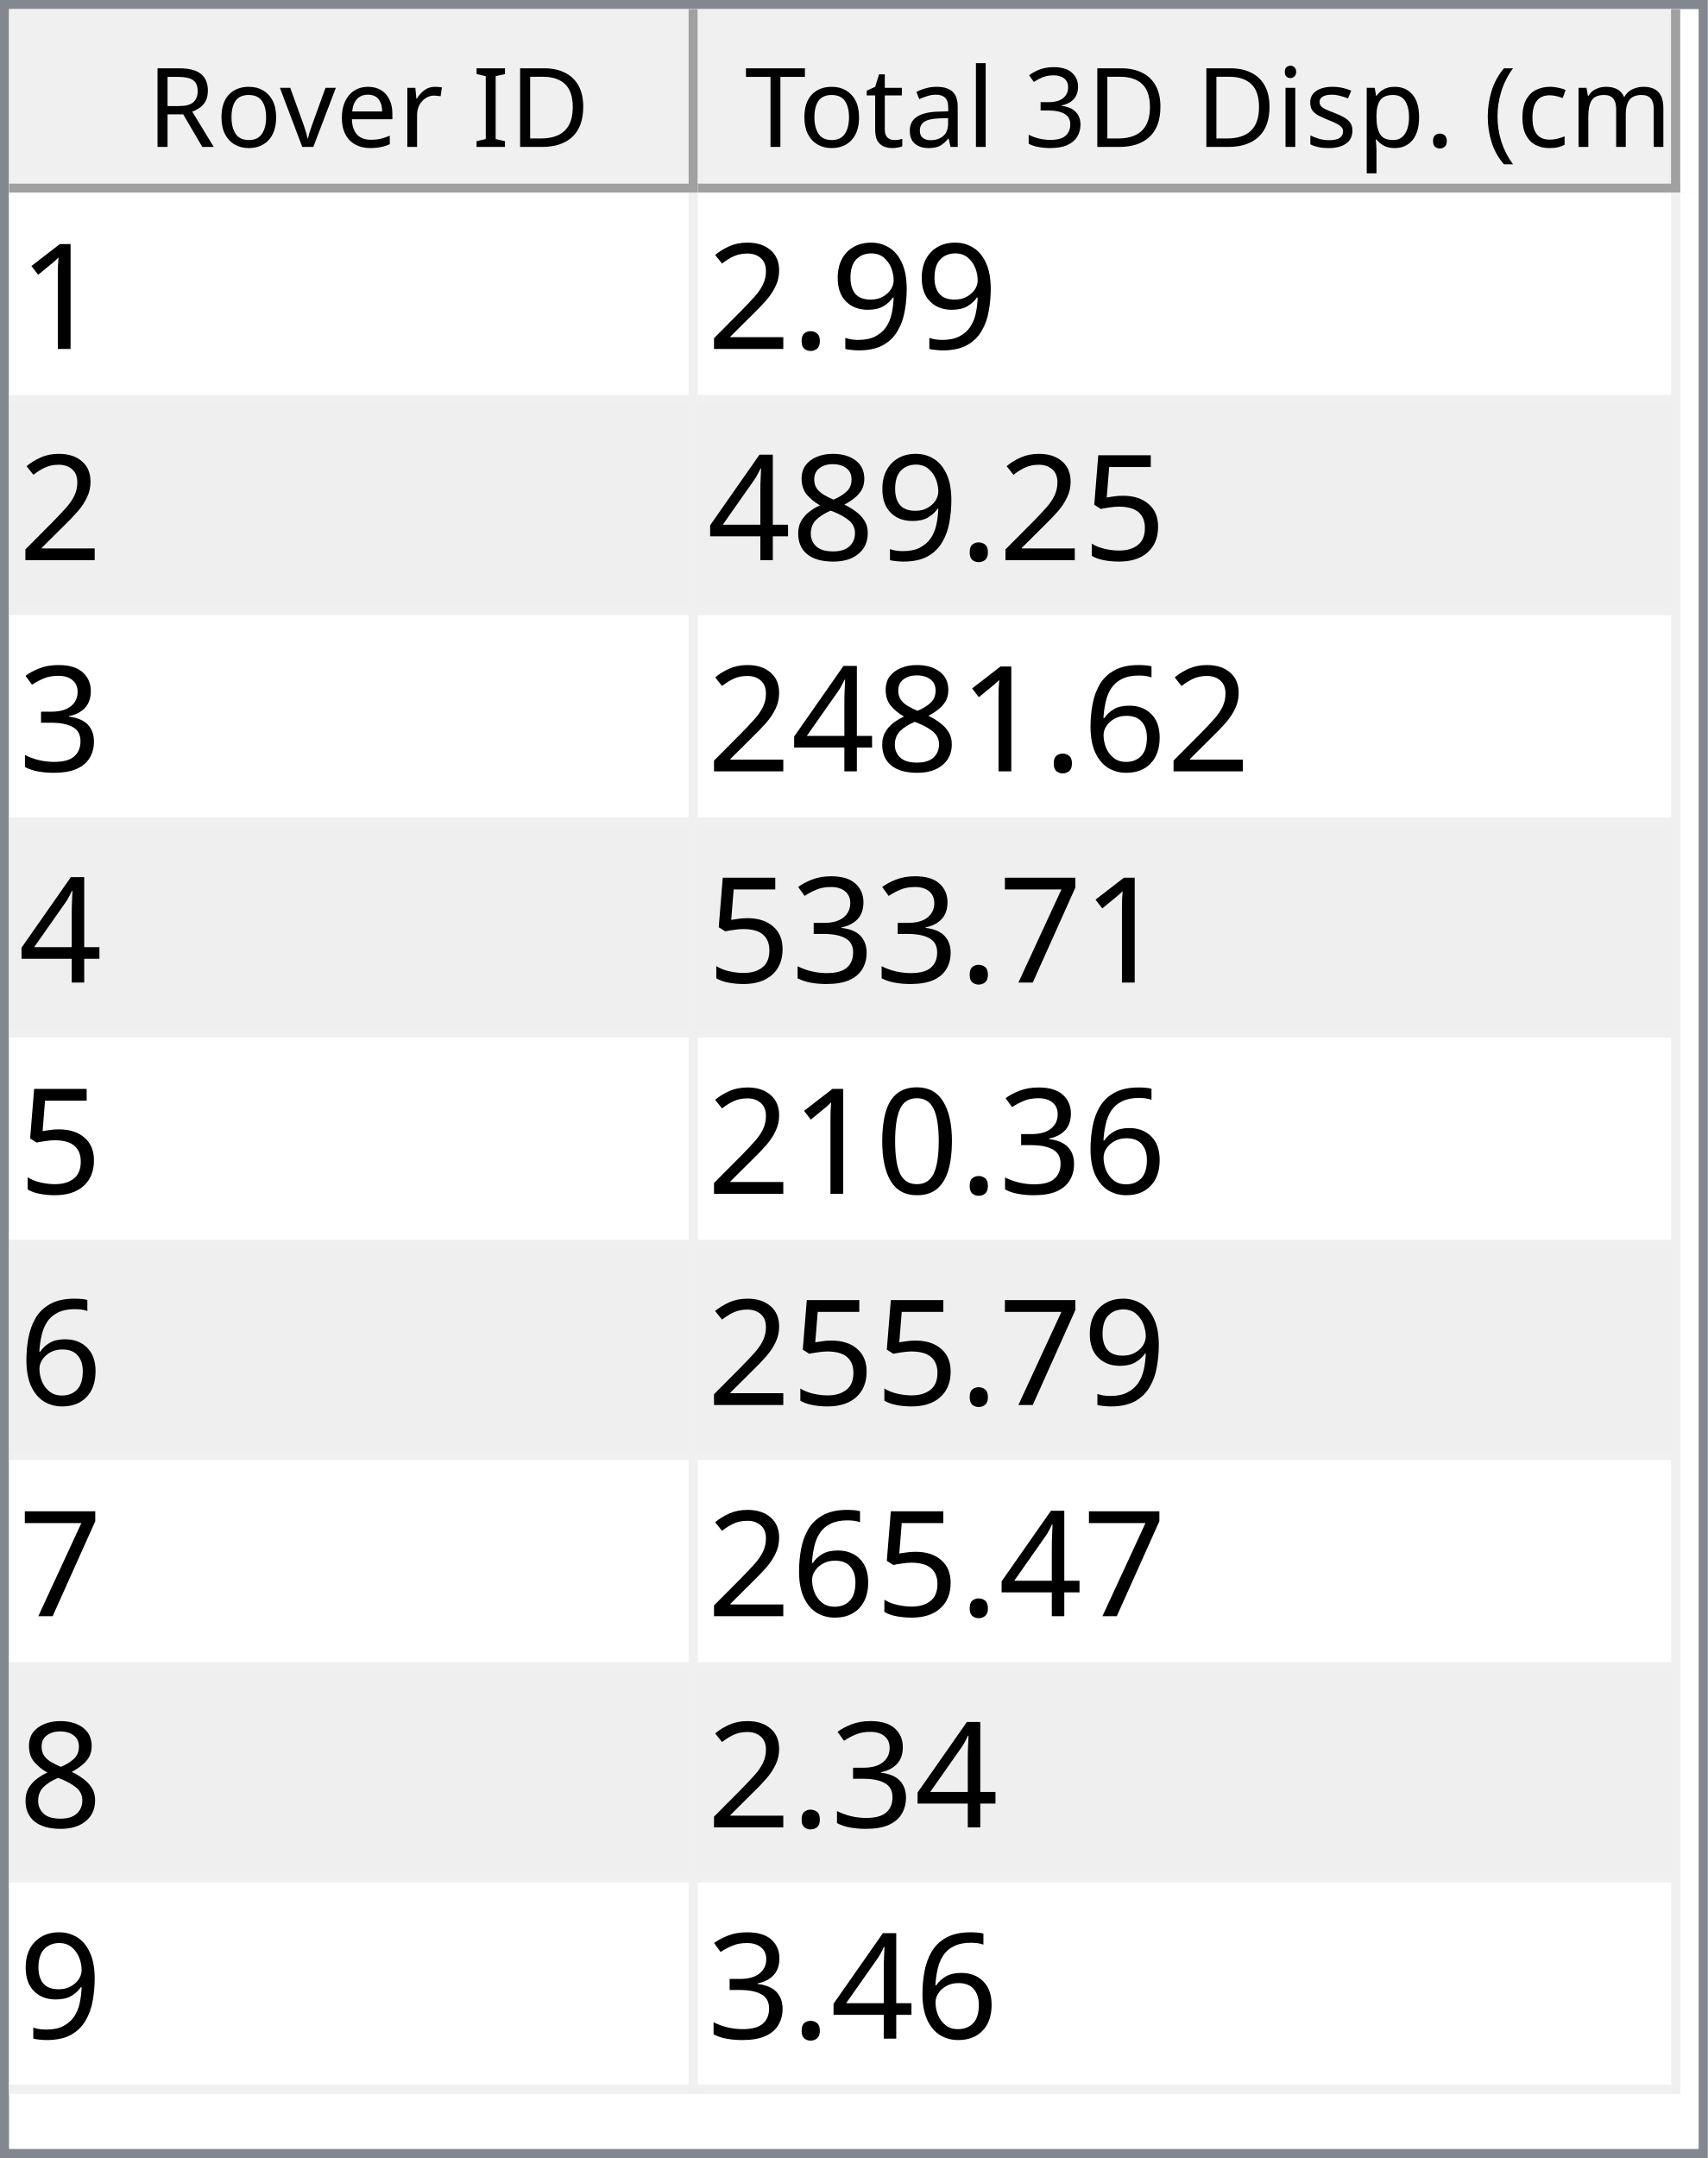
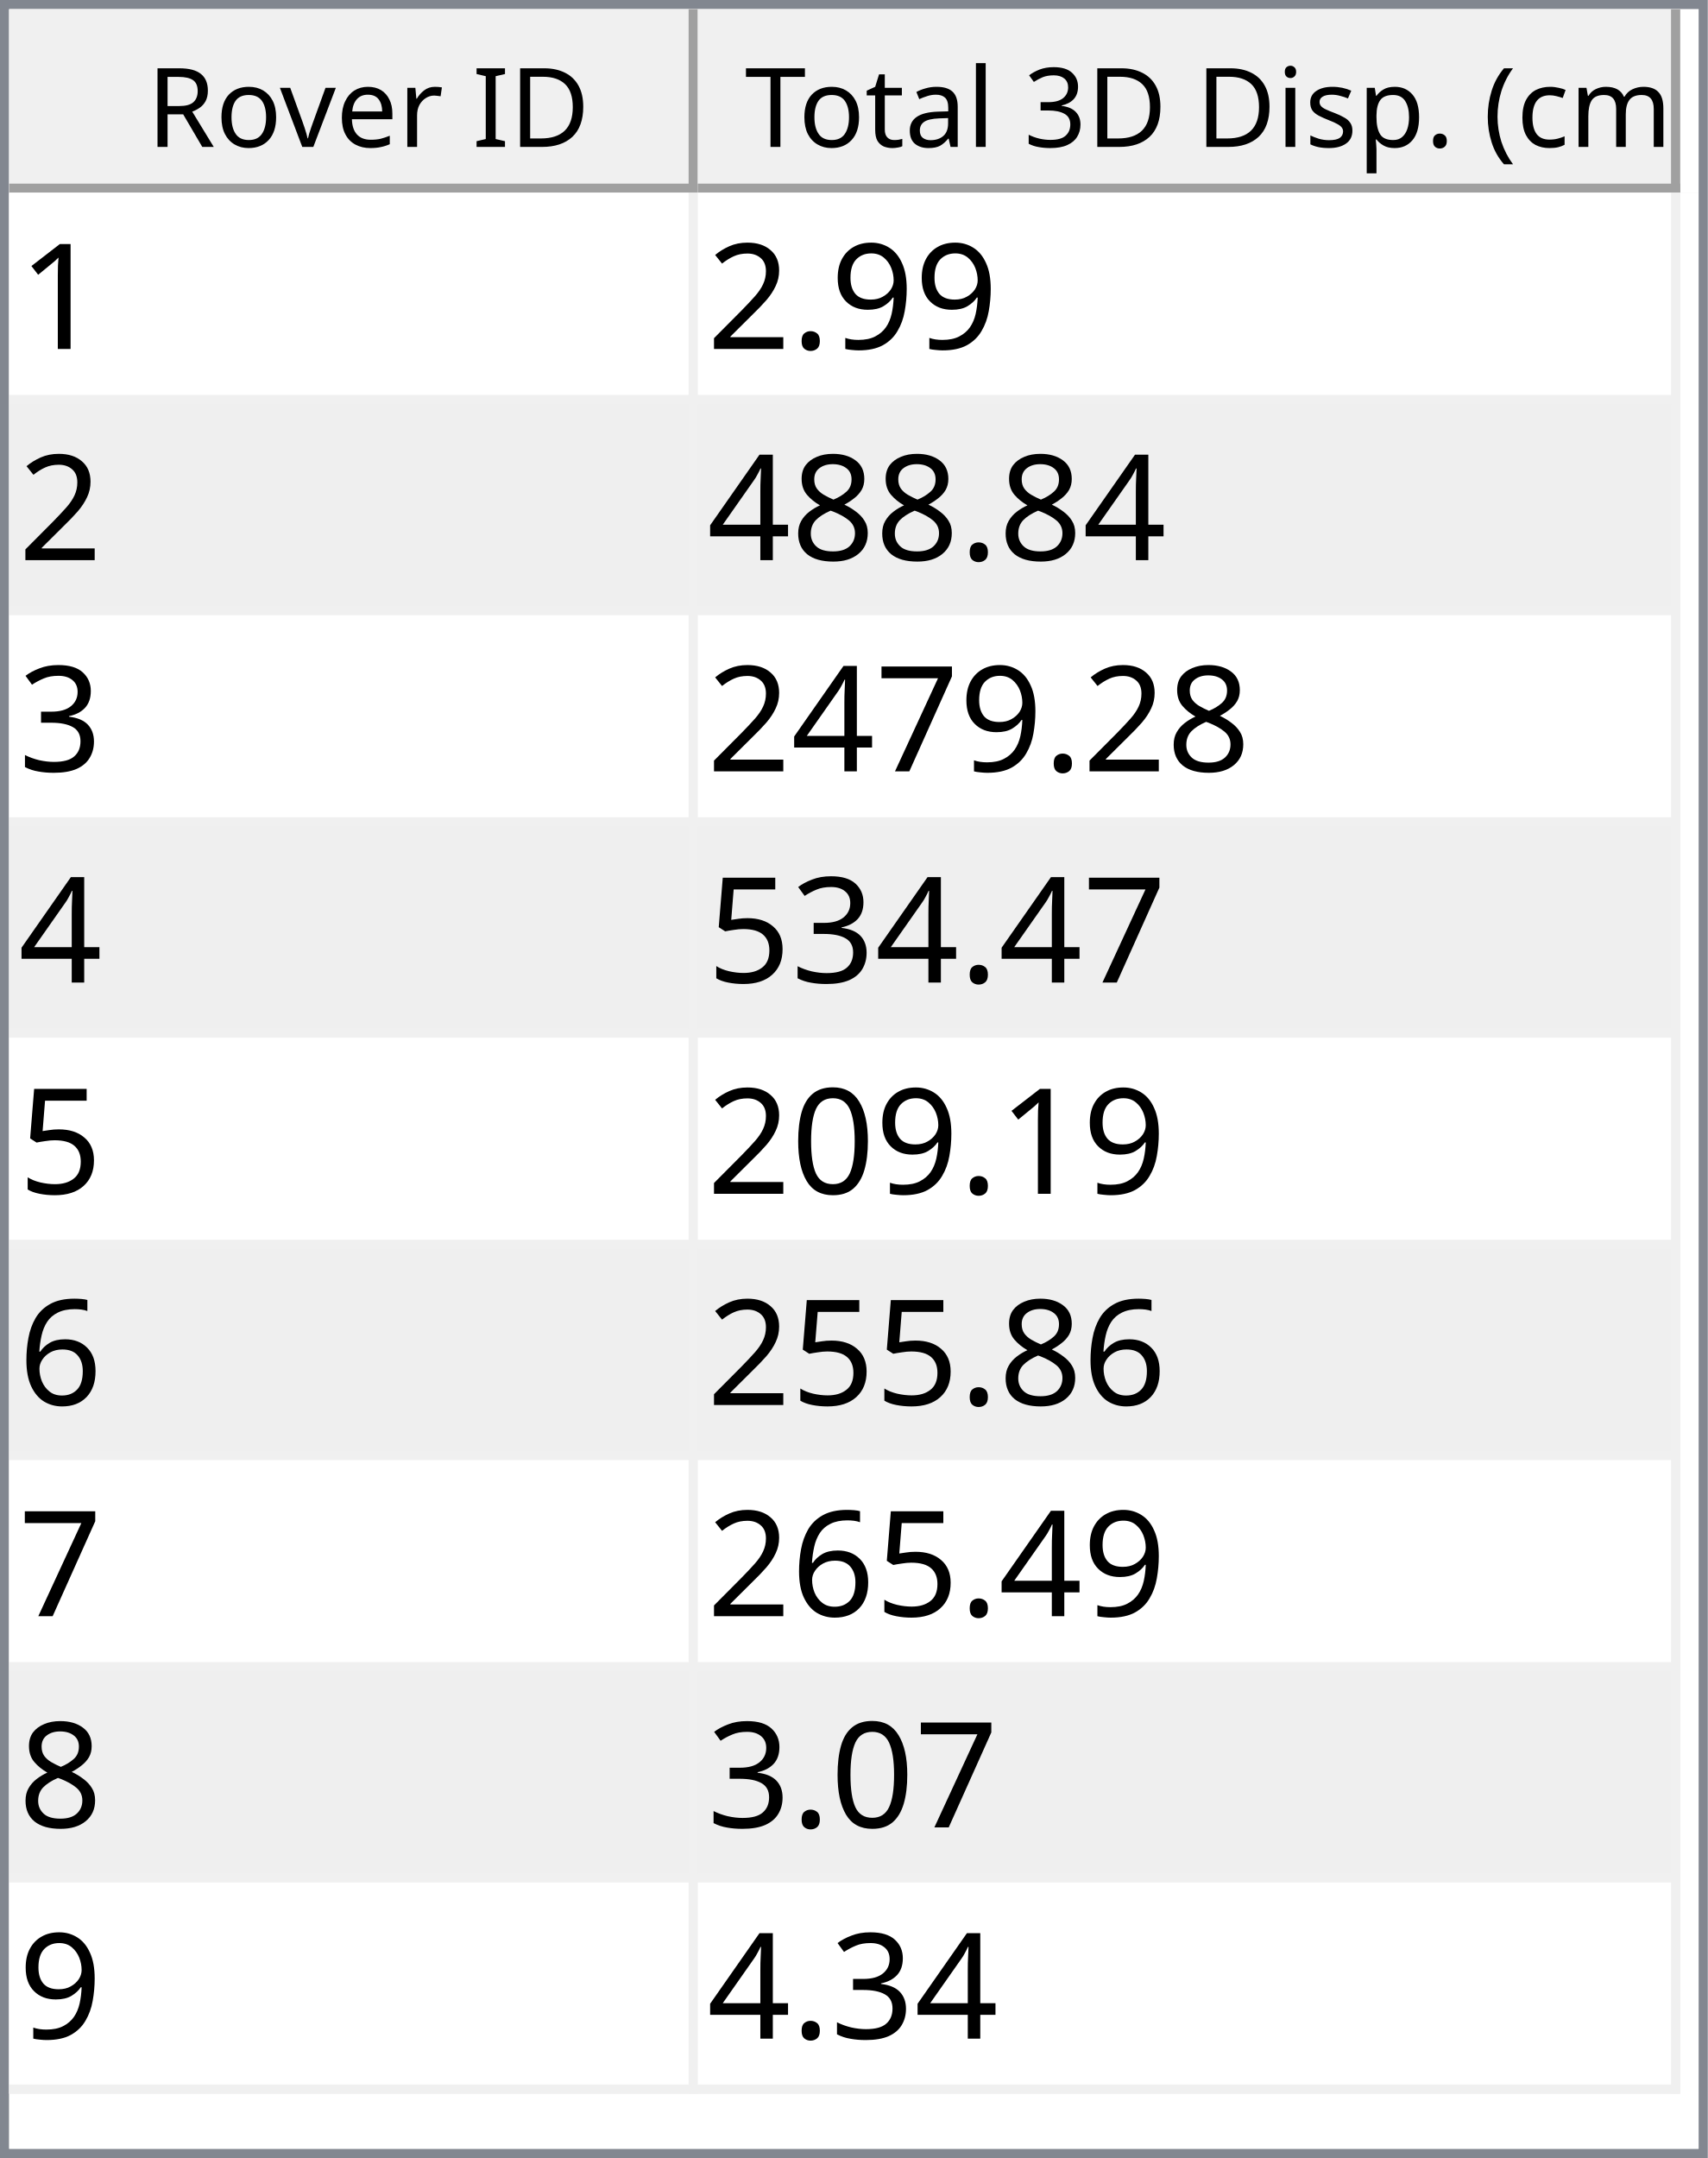
<svg xmlns="http://www.w3.org/2000/svg" style="fill-opacity:1; color-rendering:auto; color-interpolation:auto; text-rendering:auto; stroke:black; stroke-linecap:square; stroke-miterlimit:10; shape-rendering:auto; stroke-opacity:1; fill:black; stroke-dasharray:none; font-weight:normal; stroke-width:1; font-family:'Dialog'; font-style:normal; stroke-linejoin:miter; font-size:12px; stroke-dashoffset:0; image-rendering:auto;" width="186" height="235">
  <defs id="genericDefs" />
  <g>
    <defs id="defs1">
      <clipPath clipPathUnits="userSpaceOnUse" id="clipPath1">
        <path d="M0 0 L186 0 L186 235 L0 235 L0 0 Z" />
      </clipPath>
      <clipPath clipPathUnits="userSpaceOnUse" id="clipPath2">
        <path d="M0 0 L0 235 L186 235 L186 0 Z" />
      </clipPath>
      <clipPath clipPathUnits="userSpaceOnUse" id="clipPath3">
        <path d="M0 0 L0 20 L184 20 L184 0 Z" />
      </clipPath>
      <clipPath clipPathUnits="userSpaceOnUse" id="clipPath4">
        <path d="M0 0 L0 20 L75 20 L75 0 Z" />
      </clipPath>
      <clipPath clipPathUnits="userSpaceOnUse" id="clipPath5">
        <path d="M1 1 L1 19 L74 19 L74 1 Z" />
      </clipPath>
      <clipPath clipPathUnits="userSpaceOnUse" id="clipPath6">
        <path d="M0 0 L0 18 L73 18 L73 0 Z" />
      </clipPath>
      <clipPath clipPathUnits="userSpaceOnUse" id="clipPath7">
        <path d="M-0.5 -0.5 L-0.5 19.5 L74.5 19.5 L74.5 -0.5 Z" />
      </clipPath>
      <clipPath clipPathUnits="userSpaceOnUse" id="clipPath8">
        <path d="M0 0 L0 20 L107 20 L107 0 Z" />
      </clipPath>
      <clipPath clipPathUnits="userSpaceOnUse" id="clipPath9">
        <path d="M1 1 L1 19 L106 19 L106 1 Z" />
      </clipPath>
      <clipPath clipPathUnits="userSpaceOnUse" id="clipPath10">
        <path d="M0 0 L0 18 L105 18 L105 0 Z" />
      </clipPath>
      <clipPath clipPathUnits="userSpaceOnUse" id="clipPath11">
        <path d="M-0.5 -0.5 L-0.5 19.5 L106.5 19.5 L106.5 -0.5 Z" />
      </clipPath>
      <clipPath clipPathUnits="userSpaceOnUse" id="clipPath12">
        <path d="M0 0 L0 213 L184 213 L184 0 Z" />
      </clipPath>
      <clipPath clipPathUnits="userSpaceOnUse" id="clipPath13">
        <path d="M0 0 L0 207 L182 207 L182 0 Z" />
      </clipPath>
      <clipPath clipPathUnits="userSpaceOnUse" id="clipPath14">
        <path d="M-0.5 -0.5 L-0.5 206.5 L181.5 206.5 L181.5 -0.5 Z" />
      </clipPath>
      <clipPath clipPathUnits="userSpaceOnUse" id="clipPath15">
        <path d="M0 0 L0 22 L74 22 L74 0 Z" />
      </clipPath>
      <clipPath clipPathUnits="userSpaceOnUse" id="clipPath16">
        <path d="M0 0 L0 22 L106 22 L106 0 Z" />
      </clipPath>
      <font horiz-adv-x="64.551" id="font1">
        <font-face ascent="107.91" descent="25.098" units-per-em="100" style="font-style:normal; font-family:Segoe UI; font-weight:normal;" />
        <missing-glyph horiz-adv-x="64.551" d="M8.109 0 L8.109 68.266 L56.453 68.266 L56.453 0 L8.109 0 ZM15.328 7.234 L49.219 7.234 L49.219 61.031 L15.328 61.031 L15.328 7.234 Z" />
        <glyph unicode="D" horiz-adv-x="70.117" d="M9.188 0 L9.188 70.016 L28.516 70.016 Q65.531 70.016 65.531 35.891 Q65.531 19.672 55.25 9.836 Q44.969 0 27.734 0 L9.188 0 ZM17.391 62.594 L17.391 7.422 L27.828 7.422 Q41.609 7.422 49.273 14.797 Q56.938 22.172 56.938 35.688 Q56.938 62.594 28.328 62.594 L17.391 62.594 Z" />
        <glyph unicode="I" horiz-adv-x="26.611" d="M17.391 0 L9.188 0 L9.188 70.016 L17.391 70.016 L17.391 0 Z" />
        <glyph unicode=" " horiz-adv-x="27.393" d="" />
        <glyph unicode="r" horiz-adv-x="34.766" d="M34.188 41.891 Q32.078 43.5 28.125 43.5 Q23 43.5 19.555 38.672 Q16.109 33.844 16.109 25.484 L16.109 0 L8.109 0 L8.109 50 L16.109 50 L16.109 39.703 L16.312 39.703 Q18.016 44.969 21.531 47.922 Q25.047 50.875 29.391 50.875 Q32.516 50.875 34.188 50.203 L34.188 41.891 Z" />
        <glyph unicode="e" horiz-adv-x="52.295" d="M48.297 23 L12.984 23 Q13.188 14.656 17.484 10.109 Q21.781 5.562 29.297 5.562 Q37.75 5.562 44.828 11.141 L44.828 3.609 Q38.234 -1.172 27.391 -1.172 Q16.797 -1.172 10.742 5.641 Q4.688 12.453 4.688 24.812 Q4.688 36.469 11.305 43.82 Q17.922 51.172 27.734 51.172 Q37.547 51.172 42.922 44.828 Q48.297 38.484 48.297 27.203 L48.297 23 ZM40.094 29.781 Q40.047 36.719 36.75 40.578 Q33.453 44.438 27.594 44.438 Q21.922 44.438 17.969 40.383 Q14.016 36.328 13.094 29.781 L40.094 29.781 Z" />
        <glyph unicode="v" horiz-adv-x="47.9" d="M47.406 50 L27.484 0 L19.625 0 L0.688 50 L9.469 50 L22.172 13.672 Q23.578 9.672 23.922 6.688 L24.125 6.688 Q24.609 10.453 25.688 13.484 L38.969 50 L47.406 50 Z" />
        <glyph unicode="o" horiz-adv-x="58.594" d="M29 -1.172 Q17.922 -1.172 11.305 5.836 Q4.688 12.844 4.688 24.422 Q4.688 37.016 11.57 44.094 Q18.453 51.172 30.172 51.172 Q41.359 51.172 47.633 44.289 Q53.906 37.406 53.906 25.203 Q53.906 13.234 47.141 6.031 Q40.375 -1.172 29 -1.172 ZM29.594 44.438 Q21.875 44.438 17.383 39.188 Q12.891 33.938 12.891 24.703 Q12.891 15.828 17.43 10.695 Q21.969 5.562 29.594 5.562 Q37.359 5.562 41.531 10.594 Q45.703 15.625 45.703 24.906 Q45.703 34.281 41.531 39.359 Q37.359 44.438 29.594 44.438 Z" />
        <glyph unicode="R" horiz-adv-x="59.814" d="M59.375 0 L49.609 0 L37.891 19.625 Q36.281 22.359 34.766 24.289 Q33.25 26.219 31.664 27.438 Q30.078 28.656 28.25 29.219 Q26.422 29.781 24.125 29.781 L17.391 29.781 L17.391 0 L9.188 0 L9.188 70.016 L30.078 70.016 Q34.672 70.016 38.555 68.867 Q42.438 67.719 45.289 65.375 Q48.141 63.031 49.758 59.547 Q51.375 56.062 51.375 51.375 Q51.375 47.703 50.273 44.656 Q49.172 41.609 47.148 39.211 Q45.125 36.812 42.266 35.133 Q39.406 33.453 35.844 32.516 L35.844 32.328 Q37.594 31.547 38.891 30.547 Q40.188 29.547 41.359 28.18 Q42.531 26.812 43.68 25.078 Q44.828 23.344 46.234 21.047 L59.375 0 ZM17.391 62.594 L17.391 37.203 L28.516 37.203 Q31.594 37.203 34.203 38.133 Q36.812 39.062 38.719 40.797 Q40.625 42.531 41.703 45.047 Q42.781 47.562 42.781 50.688 Q42.781 56.297 39.141 59.445 Q35.5 62.594 28.609 62.594 L17.391 62.594 Z" />
        <glyph unicode=")" horiz-adv-x="30.176" d="M8.297 -15.922 L1.172 -15.922 Q16.406 2.344 16.406 26.812 Q16.406 51.469 1.078 70.016 L8.297 70.016 Q23.531 52.156 23.531 26.703 Q23.531 1.375 8.297 -15.922 Z" />
        <glyph unicode="m" horiz-adv-x="86.133" d="M79.109 0 L71.094 0 L71.094 28.719 Q71.094 37.016 68.531 40.727 Q65.969 44.438 59.906 44.438 Q54.781 44.438 51.195 39.75 Q47.609 35.062 47.609 28.516 L47.609 0 L39.594 0 L39.594 29.688 Q39.594 44.438 28.219 44.438 Q22.953 44.438 19.531 40.016 Q16.109 35.594 16.109 28.516 L16.109 0 L8.109 0 L8.109 50 L16.109 50 L16.109 42.094 L16.312 42.094 Q21.625 51.172 31.844 51.172 Q36.969 51.172 40.773 48.312 Q44.578 45.453 46 40.828 Q51.562 51.172 62.594 51.172 Q79.109 51.172 79.109 30.812 L79.109 0 Z" />
        <glyph unicode="c" horiz-adv-x="46.191" d="M42.188 2.297 Q36.422 -1.172 28.516 -1.172 Q17.828 -1.172 11.258 5.789 Q4.688 12.75 4.688 23.828 Q4.688 36.188 11.766 43.68 Q18.844 51.172 30.672 51.172 Q37.25 51.172 42.281 48.734 L42.281 40.531 Q36.719 44.438 30.375 44.438 Q22.703 44.438 17.797 38.945 Q12.891 33.453 12.891 24.516 Q12.891 15.719 17.508 10.641 Q22.125 5.562 29.891 5.562 Q36.422 5.562 42.188 9.906 L42.188 2.297 Z" />
        <glyph unicode="(" horiz-adv-x="30.176" d="M29.109 -15.922 L21.969 -15.922 Q6.844 1.375 6.844 26.703 Q6.844 52.156 21.969 70.016 L29.203 70.016 Q13.875 51.469 13.875 26.812 Q13.875 2.344 29.109 -15.922 Z" />
        <glyph unicode="." horiz-adv-x="21.68" d="M10.891 -1.078 Q8.641 -1.078 7.055 0.539 Q5.469 2.156 5.469 4.391 Q5.469 6.641 7.055 8.273 Q8.641 9.906 10.891 9.906 Q13.188 9.906 14.797 8.273 Q16.406 6.641 16.406 4.391 Q16.406 2.156 14.797 0.539 Q13.188 -1.078 10.891 -1.078 Z" />
        <glyph unicode="p" horiz-adv-x="58.789" d="M16.312 7.234 L16.109 7.234 L16.109 -23 L8.109 -23 L8.109 50 L16.109 50 L16.109 41.219 L16.312 41.219 Q22.219 51.172 33.594 51.172 Q43.266 51.172 48.688 44.461 Q54.109 37.75 54.109 26.469 Q54.109 13.922 48 6.375 Q41.891 -1.172 31.297 -1.172 Q21.578 -1.172 16.312 7.234 ZM16.109 27.391 L16.109 20.406 Q16.109 14.203 20.141 9.883 Q24.172 5.562 30.375 5.562 Q37.641 5.562 41.773 11.133 Q45.906 16.703 45.906 26.609 Q45.906 34.969 42.047 39.703 Q38.188 44.438 31.594 44.438 Q24.609 44.438 20.359 39.578 Q16.109 34.719 16.109 27.391 Z" />
        <glyph unicode="s" horiz-adv-x="42.432" d="M5.078 1.812 L5.078 10.406 Q11.625 5.562 19.484 5.562 Q30.031 5.562 30.031 12.594 Q30.031 14.594 29.125 15.992 Q28.219 17.391 26.68 18.461 Q25.141 19.531 23.07 20.383 Q21 21.234 18.609 22.172 Q15.281 23.484 12.766 24.828 Q10.25 26.172 8.57 27.859 Q6.891 29.547 6.031 31.695 Q5.172 33.844 5.172 36.719 Q5.172 40.234 6.789 42.945 Q8.406 45.656 11.086 47.484 Q13.766 49.312 17.211 50.242 Q20.656 51.172 24.312 51.172 Q30.812 51.172 35.938 48.922 L35.938 40.828 Q30.422 44.438 23.25 44.438 Q21 44.438 19.195 43.922 Q17.391 43.406 16.094 42.477 Q14.797 41.547 14.086 40.258 Q13.375 38.969 13.375 37.406 Q13.375 35.453 14.086 34.133 Q14.797 32.812 16.164 31.789 Q17.531 30.766 19.484 29.938 Q21.438 29.109 23.922 28.125 Q27.25 26.859 29.883 25.516 Q32.516 24.172 34.375 22.484 Q36.234 20.797 37.234 18.602 Q38.234 16.406 38.234 13.375 Q38.234 9.672 36.602 6.938 Q34.969 4.203 32.234 2.398 Q29.5 0.594 25.93 -0.289 Q22.359 -1.172 18.453 -1.172 Q10.75 -1.172 5.078 1.812 Z" />
        <glyph unicode="i" horiz-adv-x="24.219" d="M12.203 62.703 Q10.062 62.703 8.547 64.164 Q7.031 65.625 7.031 67.875 Q7.031 70.125 8.547 71.609 Q10.062 73.094 12.203 73.094 Q14.406 73.094 15.945 71.609 Q17.484 70.125 17.484 67.875 Q17.484 65.719 15.945 64.211 Q14.406 62.703 12.203 62.703 ZM16.109 0 L8.109 0 L8.109 50 L16.109 50 L16.109 0 Z" />
        <glyph unicode="3" horiz-adv-x="53.906" d="M46.531 19.828 Q46.531 15.094 44.75 11.211 Q42.969 7.328 39.719 4.57 Q36.469 1.812 31.93 0.297 Q27.391 -1.219 21.922 -1.219 Q11.922 -1.219 6 2.594 L6 11.188 Q13.094 5.609 22.219 5.609 Q25.875 5.609 28.828 6.539 Q31.781 7.469 33.906 9.227 Q36.031 10.984 37.18 13.477 Q38.328 15.969 38.328 19.094 Q38.328 32.812 18.797 32.812 L12.984 32.812 L12.984 39.594 L18.5 39.594 Q35.797 39.594 35.797 52.484 Q35.797 64.406 22.609 64.406 Q15.188 64.406 8.688 59.422 L8.688 67.188 Q15.375 71.188 24.609 71.188 Q29 71.188 32.57 69.969 Q36.141 68.75 38.68 66.555 Q41.219 64.359 42.609 61.281 Q44 58.203 44 54.5 Q44 40.672 30.031 36.719 L30.031 36.531 Q33.594 36.141 36.625 34.797 Q39.656 33.453 41.852 31.305 Q44.047 29.156 45.289 26.25 Q46.531 23.344 46.531 19.828 Z" />
        <glyph unicode="l" horiz-adv-x="24.219" d="M16.109 0 L8.109 0 L8.109 74.031 L16.109 74.031 L16.109 0 Z" />
        <glyph unicode="a" horiz-adv-x="50.879" d="M43.891 0 L35.891 0 L35.891 7.812 L35.688 7.812 Q30.469 -1.172 20.312 -1.172 Q12.844 -1.172 8.617 2.781 Q4.391 6.734 4.391 13.281 Q4.391 27.297 20.906 29.594 L35.891 31.688 Q35.891 44.438 25.594 44.438 Q16.547 44.438 9.281 38.281 L9.281 46.484 Q16.656 51.172 26.266 51.172 Q43.891 51.172 43.891 32.516 L43.891 0 ZM35.891 25.297 L23.828 23.641 Q18.266 22.859 15.43 20.875 Q12.594 18.891 12.594 13.875 Q12.594 10.203 15.211 7.883 Q17.828 5.562 22.172 5.562 Q28.125 5.562 32.008 9.742 Q35.891 13.922 35.891 20.312 L35.891 25.297 Z" />
        <glyph unicode="t" horiz-adv-x="33.887" d="M31.297 0.484 Q28.469 -1.078 23.828 -1.078 Q10.688 -1.078 10.688 13.578 L10.688 43.172 L2.094 43.172 L2.094 50 L10.688 50 L10.688 62.203 L18.703 64.797 L18.703 50 L31.297 50 L31.297 43.172 L18.703 43.172 L18.703 14.984 Q18.703 9.969 20.414 7.82 Q22.125 5.672 26.078 5.672 Q29.109 5.672 31.297 7.328 L31.297 0.484 Z" />
        <glyph unicode="T" horiz-adv-x="52.393" d="M50.594 62.594 L30.375 62.594 L30.375 0 L22.172 0 L22.172 62.594 L2 62.594 L2 70.016 L50.594 70.016 L50.594 62.594 Z" />
      </font>
      <font horiz-adv-x="75.0" id="font2">
        <font-face ascent="100.537" descent="21.973" units-per-em="100" style="font-style:normal; font-family:sans-serif; font-weight:normal;" />
        <missing-glyph horiz-adv-x="75.0" d="M12.5 0 L12.5 62.5 L62.5 62.5 L62.5 0 L12.5 0 ZM14.062 1.562 L60.938 1.562 L60.938 60.938 L14.062 60.938 L14.062 1.562 Z" />
        <glyph unicode="1" horiz-adv-x="55.615" d="M37.25 0 L28.469 0 L28.469 56 Q25.297 52.984 20.141 49.953 Q14.984 46.922 10.891 45.406 L10.891 53.906 Q18.266 57.375 23.781 62.305 Q29.297 67.234 31.594 71.875 L37.25 71.875 L37.25 0 Z" />
        <glyph unicode="9" horiz-adv-x="55.615" d="M5.469 16.547 L13.922 17.328 Q14.984 11.375 18.016 8.688 Q21.047 6 25.781 6 Q29.828 6 32.883 7.859 Q35.938 9.719 37.891 12.82 Q39.844 15.922 41.164 21.195 Q42.484 26.469 42.484 31.938 Q42.484 32.516 42.438 33.688 Q39.797 29.5 35.234 26.883 Q30.672 24.266 25.344 24.266 Q16.453 24.266 10.305 30.711 Q4.156 37.156 4.156 47.703 Q4.156 58.594 10.578 65.234 Q17 71.875 26.656 71.875 Q33.641 71.875 39.43 68.117 Q45.219 64.359 48.219 57.398 Q51.219 50.438 51.219 37.25 Q51.219 23.531 48.242 15.406 Q45.266 7.281 39.383 3.031 Q33.5 -1.219 25.594 -1.219 Q17.188 -1.219 11.867 3.445 Q6.547 8.109 5.469 16.547 ZM41.453 48.141 Q41.453 55.719 37.43 60.156 Q33.406 64.594 27.734 64.594 Q21.875 64.594 17.531 59.812 Q13.188 55.031 13.188 47.406 Q13.188 40.578 17.312 36.305 Q21.438 32.031 27.484 32.031 Q33.594 32.031 37.523 36.305 Q41.453 40.578 41.453 48.141 Z" />
        <glyph unicode="." horiz-adv-x="27.783" d="M9.078 0 L9.078 10.016 L19.094 10.016 L19.094 0 L9.078 0 Z" />
        <glyph unicode="2" horiz-adv-x="55.615" d="M50.344 8.453 L50.344 0 L3.031 0 Q2.938 3.172 4.047 6.109 Q5.859 10.938 9.836 15.625 Q13.812 20.312 21.344 26.469 Q33.016 36.031 37.117 41.625 Q41.219 47.219 41.219 52.203 Q41.219 57.422 37.477 61.008 Q33.734 64.594 27.734 64.594 Q21.391 64.594 17.578 60.789 Q13.766 56.984 13.719 50.25 L4.688 51.172 Q5.609 61.281 11.664 66.578 Q17.719 71.875 27.938 71.875 Q38.234 71.875 44.242 66.164 Q50.25 60.453 50.25 52 Q50.25 47.703 48.492 43.555 Q46.734 39.406 42.656 34.812 Q38.578 30.219 29.109 22.219 Q21.188 15.578 18.945 13.211 Q16.703 10.844 15.234 8.453 L50.344 8.453 Z" />
-         <glyph unicode="5" horiz-adv-x="55.615" d="M4.156 18.75 L13.375 19.531 Q14.406 12.797 18.141 9.398 Q21.875 6 27.156 6 Q33.5 6 37.891 10.789 Q42.281 15.578 42.281 23.484 Q42.281 31 38.062 35.352 Q33.844 39.703 27 39.703 Q22.75 39.703 19.336 37.773 Q15.922 35.844 13.969 32.766 L5.719 33.844 L12.641 70.609 L48.25 70.609 L48.25 62.203 L19.672 62.203 L15.828 42.969 Q22.266 47.469 29.344 47.469 Q38.719 47.469 45.164 40.969 Q51.609 34.469 51.609 24.266 Q51.609 14.547 45.953 7.469 Q39.062 -1.219 27.156 -1.219 Q17.391 -1.219 11.211 4.25 Q5.031 9.719 4.156 18.75 Z" />
        <glyph unicode="8" horiz-adv-x="55.615" d="M17.672 38.812 Q12.203 40.828 9.57 44.539 Q6.938 48.25 6.938 53.422 Q6.938 61.234 12.555 66.555 Q18.172 71.875 27.484 71.875 Q36.859 71.875 42.578 66.43 Q48.297 60.984 48.297 53.172 Q48.297 48.188 45.68 44.508 Q43.062 40.828 37.75 38.812 Q44.344 36.672 47.781 31.883 Q51.219 27.094 51.219 20.453 Q51.219 11.281 44.727 5.031 Q38.234 -1.219 27.641 -1.219 Q17.047 -1.219 10.547 5.055 Q4.047 11.328 4.047 20.703 Q4.047 27.688 7.594 32.398 Q11.141 37.109 17.672 38.812 ZM15.922 53.719 Q15.922 48.641 19.195 45.414 Q22.469 42.188 27.688 42.188 Q32.766 42.188 36.016 45.383 Q39.266 48.578 39.266 53.219 Q39.266 58.062 35.914 61.359 Q32.562 64.656 27.594 64.656 Q22.562 64.656 19.242 61.43 Q15.922 58.203 15.922 53.719 ZM13.094 20.656 Q13.094 16.891 14.875 13.375 Q16.656 9.859 20.172 7.93 Q23.688 6 27.734 6 Q34.031 6 38.133 10.055 Q42.234 14.109 42.234 20.359 Q42.234 26.703 38.016 30.859 Q33.797 35.016 27.438 35.016 Q21.234 35.016 17.164 30.914 Q13.094 26.812 13.094 20.656 Z" />
        <glyph unicode="4" horiz-adv-x="55.615" d="M32.328 0 L32.328 17.141 L1.266 17.141 L1.266 25.203 L33.938 71.578 L41.109 71.578 L41.109 25.203 L50.781 25.203 L50.781 17.141 L41.109 17.141 L41.109 0 L32.328 0 ZM32.328 25.203 L32.328 57.469 L9.906 25.203 L32.328 25.203 Z" />
        <glyph unicode="3" horiz-adv-x="55.615" d="M4.203 18.891 L12.984 20.062 Q14.5 12.594 18.141 9.297 Q21.781 6 27 6 Q33.203 6 37.477 10.297 Q41.75 14.594 41.75 20.953 Q41.75 27 37.797 30.93 Q33.844 34.859 27.734 34.859 Q25.25 34.859 21.531 33.891 L22.516 41.609 Q23.391 41.5 23.922 41.5 Q29.547 41.5 34.039 44.43 Q38.531 47.359 38.531 53.469 Q38.531 58.297 35.258 61.477 Q31.984 64.656 26.812 64.656 Q21.688 64.656 18.266 61.43 Q14.844 58.203 13.875 51.766 L5.078 53.328 Q6.688 62.156 12.398 67.016 Q18.109 71.875 26.609 71.875 Q32.469 71.875 37.398 69.359 Q42.328 66.844 44.945 62.5 Q47.562 58.156 47.562 53.266 Q47.562 48.641 45.07 44.828 Q42.578 41.016 37.703 38.766 Q44.047 37.312 47.562 32.695 Q51.078 28.078 51.078 21.141 Q51.078 11.766 44.242 5.25 Q37.406 -1.266 26.953 -1.266 Q17.531 -1.266 11.305 4.352 Q5.078 9.969 4.203 18.891 Z" />
+         <glyph unicode="7" horiz-adv-x="55.615" d="M4.734 62.203 L4.734 70.656 L51.078 70.656 L51.078 63.812 Q44.234 56.547 37.523 44.484 Q30.812 32.422 27.156 19.672 Q24.516 10.688 23.781 0 L14.75 0 Q14.891 8.453 18.062 20.414 Q21.234 32.375 27.172 43.484 Q33.109 54.594 39.797 62.203 L4.734 62.203 Z" />
+         <glyph unicode="5" horiz-adv-x="55.615" d="M4.156 18.75 L13.375 19.531 Q14.406 12.797 18.141 9.398 Q21.875 6 27.156 6 Q33.5 6 37.891 10.789 Q42.281 15.578 42.281 23.484 Q42.281 31 38.062 35.352 Q33.844 39.703 27 39.703 Q22.75 39.703 19.336 37.773 Q15.922 35.844 13.969 32.766 L5.719 33.844 L12.641 70.609 L48.25 70.609 L48.25 62.203 L19.672 62.203 L15.828 42.969 Q22.266 47.469 29.344 47.469 Q38.719 47.469 45.164 40.969 Q51.609 34.469 51.609 24.266 Q51.609 14.547 45.953 7.469 Q39.062 -1.219 27.156 -1.219 Q17.391 -1.219 11.211 4.25 Q5.031 9.719 4.156 18.75 Z" />
+         <glyph unicode="0" horiz-adv-x="55.615" d="M4.156 35.297 Q4.156 48 6.766 55.742 Q9.375 63.484 14.523 67.68 Q19.672 71.875 27.484 71.875 Q33.25 71.875 37.594 69.555 Q41.938 67.234 44.773 62.867 Q47.609 58.5 49.219 52.227 Q50.828 45.953 50.828 35.297 Q50.828 22.703 48.242 14.969 Q45.656 7.234 40.508 3.008 Q35.359 -1.219 27.484 -1.219 Q17.141 -1.219 11.234 6.203 Q4.156 15.141 4.156 35.297 ZM13.188 35.297 Q13.188 17.672 17.312 11.836 Q21.438 6 27.484 6 Q33.547 6 37.672 11.859 Q41.797 17.719 41.797 35.297 Q41.797 52.984 37.672 58.789 Q33.547 64.594 27.391 64.594 Q21.344 64.594 17.719 59.469 Q13.188 52.938 13.188 35.297 Z" />
        <glyph unicode="6" horiz-adv-x="55.615" d="M49.75 54.047 L41.016 53.375 Q39.844 58.547 37.703 60.891 Q34.125 64.656 28.906 64.656 Q24.703 64.656 21.531 62.312 Q17.391 59.281 14.992 53.469 Q12.594 47.656 12.5 36.922 Q15.672 41.75 20.266 44.094 Q24.859 46.438 29.891 46.438 Q38.672 46.438 44.852 39.969 Q51.031 33.5 51.031 23.25 Q51.031 16.5 48.125 10.719 Q45.219 4.938 40.141 1.859 Q35.062 -1.219 28.609 -1.219 Q17.625 -1.219 10.695 6.859 Q3.766 14.938 3.766 33.5 Q3.766 54.25 11.422 63.672 Q18.109 71.875 29.438 71.875 Q37.891 71.875 43.289 67.141 Q48.688 62.406 49.75 54.047 ZM13.875 23.188 Q13.875 18.656 15.797 14.508 Q17.719 10.359 21.188 8.18 Q24.656 6 28.469 6 Q34.031 6 38.039 10.492 Q42.047 14.984 42.047 22.703 Q42.047 30.125 38.086 34.398 Q34.125 38.672 28.125 38.672 Q22.172 38.672 18.023 34.398 Q13.875 30.125 13.875 23.188 Z" />
-         <glyph unicode="7" horiz-adv-x="55.615" d="M4.734 62.203 L4.734 70.656 L51.078 70.656 L51.078 63.812 Q44.234 56.547 37.523 44.484 Q30.812 32.422 27.156 19.672 Q24.516 10.688 23.781 0 L14.75 0 Q14.891 8.453 18.062 20.414 Q21.234 32.375 27.172 43.484 Q33.109 54.594 39.797 62.203 L4.734 62.203 Z" />
-         <glyph unicode="0" horiz-adv-x="55.615" d="M4.156 35.297 Q4.156 48 6.766 55.742 Q9.375 63.484 14.523 67.68 Q19.672 71.875 27.484 71.875 Q33.25 71.875 37.594 69.555 Q41.938 67.234 44.773 62.867 Q47.609 58.5 49.219 52.227 Q50.828 45.953 50.828 35.297 Q50.828 22.703 48.242 14.969 Q45.656 7.234 40.508 3.008 Q35.359 -1.219 27.484 -1.219 Q17.141 -1.219 11.234 6.203 Q4.156 15.141 4.156 35.297 ZM13.188 35.297 Q13.188 17.672 17.312 11.836 Q21.438 6 27.484 6 Q33.547 6 37.672 11.859 Q41.797 17.719 41.797 35.297 Q41.797 52.984 37.672 58.789 Q33.547 64.594 27.391 64.594 Q21.344 64.594 17.719 59.469 Q13.188 52.938 13.188 35.297 Z" />
      </font>
    </defs>
    <g style="fill:white; stroke:white;">
      <rect x="0" y="0" width="186" style="clip-path:url(#clipPath1); stroke:none;" height="235" />
    </g>
    <g style="fill:white; text-rendering:optimizeSpeed; color-rendering:optimizeSpeed; image-rendering:optimizeSpeed; shape-rendering:crispEdges; stroke:white; color-interpolation:sRGB;">
      <rect x="0" width="186" height="235" y="0" style="stroke:none;" />
      <path style="stroke:none;" d="M0 235 L186 235 L186 0 L0 0 Z" />
    </g>
    <g style="fill:rgb(240,240,240); font-family:'Segoe UI'; stroke:rgb(240,240,240);">
      <rect x="0" y="0" width="186" style="clip-path:url(#clipPath2); stroke:none;" height="235" />
    </g>
    <g style="fill:rgb(130,135,144); font-family:'Segoe UI'; stroke:rgb(130,135,144);">
      <path d="M0 0 L186 0 L186 235 L0 235 L0 0 ZM1 1 L185 1 L185 234 L1 234 L1 1 Z" style="fill-rule:evenodd; clip-path:url(#clipPath2); stroke:none;" />
    </g>
    <g style="fill:white; font-family:'Segoe UI'; stroke:white;" transform="translate(1,1)">
      <rect x="0" y="0" width="184" style="clip-path:url(#clipPath3); stroke:none;" height="20" />
    </g>
    <g style="fill:rgb(240,240,240); font-family:'Segoe UI'; stroke:rgb(240,240,240);" transform="translate(1,1)">
      <rect x="0" y="0" width="75" style="clip-path:url(#clipPath4); stroke:none;" height="20" />
    </g>
    <g style="font-family:'Segoe UI';" transform="translate(2,2)">
      <text x="14" xml:space="preserve" y="14" style="clip-path:url(#clipPath6); stroke:none;">Rover ID</text>
    </g>
    <g style="fill:rgb(160,160,160); font-family:'Segoe UI'; stroke:rgb(160,160,160); stroke-linejoin:bevel;" transform="translate(1.5,1.5)">
      <line x1="74" x2="74" y1="0" style="fill:none; clip-path:url(#clipPath7);" y2="19" />
    </g>
    <g style="fill:rgb(160,160,160); font-family:'Segoe UI'; stroke:rgb(160,160,160); stroke-linejoin:bevel;" transform="matrix(1,0,0,1,1,1) translate(0.5,0.5)">
      <line x1="0" x2="74" y1="19" style="fill:none; clip-path:url(#clipPath7);" y2="19" />
    </g>
    <g style="fill:rgb(240,240,240); font-family:'Segoe UI'; stroke:rgb(240,240,240);" transform="translate(76,1)">
      <rect x="0" y="0" width="107" style="clip-path:url(#clipPath8); stroke:none;" height="20" />
    </g>
    <g style="font-family:'Segoe UI';" transform="translate(77,2)">
      <text x="1" xml:space="preserve" y="14" style="clip-path:url(#clipPath10); stroke:none;"> Total 3D Disp. (cm)</text>
    </g>
    <g style="fill:rgb(160,160,160); font-family:'Segoe UI'; stroke:rgb(160,160,160); stroke-linejoin:bevel;" transform="translate(76.5,1.5)">
      <line x1="106" x2="106" y1="0" style="fill:none; clip-path:url(#clipPath11);" y2="19" />
    </g>
    <g style="fill:rgb(160,160,160); font-family:'Segoe UI'; stroke:rgb(160,160,160); stroke-linejoin:bevel;" transform="matrix(1,0,0,1,76,1) translate(0.5,0.5)">
      <line x1="0" x2="106" y1="19" style="fill:none; clip-path:url(#clipPath11);" y2="19" />
    </g>
    <g style="fill:white; font-family:'Segoe UI'; stroke:white;" transform="translate(1,21)">
      <rect x="0" y="0" width="184" style="clip-path:url(#clipPath12); stroke:none;" height="213" />
    </g>
    <g style="fill:rgb(240,240,240); font-size:16px; font-family:sans-serif; stroke:rgb(240,240,240);" transform="translate(1,21)">
      <rect x="0" y="0" width="182" style="clip-path:url(#clipPath13); stroke:none;" height="207" />
      <line transform="translate(0.5,0.5)" x1="0" x2="181" y1="22" style="clip-path:url(#clipPath14); fill:none; stroke-linejoin:bevel;" y2="22" />
    </g>
    <g transform="matrix(1,0,0,1,1,21) translate(0.5,0.5)" style="fill:rgb(240,240,240); font-size:16px; font-family:sans-serif; stroke:rgb(240,240,240); stroke-linejoin:bevel;">
      <line x1="0" x2="181" y1="45" style="fill:none; clip-path:url(#clipPath14);" y2="45" />
    </g>
    <g transform="matrix(1,0,0,1,1,21) translate(0.5,0.5)" style="fill:rgb(240,240,240); font-size:16px; font-family:sans-serif; stroke:rgb(240,240,240); stroke-linejoin:bevel;">
      <line x1="0" x2="181" y1="68" style="fill:none; clip-path:url(#clipPath14);" y2="68" />
    </g>
    <g transform="matrix(1,0,0,1,1,21) translate(0.5,0.5)" style="fill:rgb(240,240,240); font-size:16px; font-family:sans-serif; stroke:rgb(240,240,240); stroke-linejoin:bevel;">
      <line x1="0" x2="181" y1="91" style="fill:none; clip-path:url(#clipPath14);" y2="91" />
    </g>
    <g transform="matrix(1,0,0,1,1,21) translate(0.5,0.5)" style="fill:rgb(240,240,240); font-size:16px; font-family:sans-serif; stroke:rgb(240,240,240); stroke-linejoin:bevel;">
      <line x1="0" x2="181" y1="114" style="fill:none; clip-path:url(#clipPath14);" y2="114" />
    </g>
    <g transform="matrix(1,0,0,1,1,21) translate(0.5,0.5)" style="fill:rgb(240,240,240); font-size:16px; font-family:sans-serif; stroke:rgb(240,240,240); stroke-linejoin:bevel;">
      <line x1="0" x2="181" y1="137" style="fill:none; clip-path:url(#clipPath14);" y2="137" />
    </g>
    <g transform="matrix(1,0,0,1,1,21) translate(0.5,0.5)" style="fill:rgb(240,240,240); font-size:16px; font-family:sans-serif; stroke:rgb(240,240,240); stroke-linejoin:bevel;">
      <line x1="0" x2="181" y1="160" style="fill:none; clip-path:url(#clipPath14);" y2="160" />
    </g>
    <g transform="matrix(1,0,0,1,1,21) translate(0.5,0.5)" style="fill:rgb(240,240,240); font-size:16px; font-family:sans-serif; stroke:rgb(240,240,240); stroke-linejoin:bevel;">
      <line x1="0" x2="181" y1="183" style="fill:none; clip-path:url(#clipPath14);" y2="183" />
    </g>
    <g transform="matrix(1,0,0,1,1,21) translate(0.5,0.5)" style="fill:rgb(240,240,240); font-size:16px; font-family:sans-serif; stroke:rgb(240,240,240); stroke-linejoin:bevel;">
      <line x1="0" x2="181" y1="206" style="fill:none; clip-path:url(#clipPath14);" y2="206" />
    </g>
    <g transform="matrix(1,0,0,1,1,21) translate(0.5,0.5)" style="fill:rgb(240,240,240); font-size:16px; font-family:sans-serif; stroke:rgb(240,240,240); stroke-linejoin:bevel;">
      <line x1="74" x2="74" y1="0" style="fill:none; clip-path:url(#clipPath14);" y2="206" />
    </g>
    <g transform="matrix(1,0,0,1,1,21) translate(0.5,0.5)" style="fill:rgb(240,240,240); font-size:16px; font-family:sans-serif; stroke:rgb(240,240,240); stroke-linejoin:bevel;">
      <line x1="181" x2="181" y1="0" style="fill:none; clip-path:url(#clipPath14);" y2="206" />
    </g>
    <g style="fill:white; font-size:16px; font-family:sans-serif; stroke:white;" transform="matrix(1,0,0,1,1,21)">
      <rect x="0" y="0" width="74" style="clip-path:url(#clipPath15); stroke:none;" height="22" />
      <text x="1" y="17" style="fill:black; clip-path:url(#clipPath15); stroke:none;" xml:space="preserve">1</text>
    </g>
    <g style="fill:white; font-size:16px; font-family:sans-serif; stroke:white;" transform="matrix(1,0,0,1,1,21) translate(75,0)">
      <rect x="0" y="0" width="106" style="clip-path:url(#clipPath16); stroke:none;" height="22" />
      <text x="1" y="17" style="fill:black; clip-path:url(#clipPath16); stroke:none;" xml:space="preserve">2.99</text>
    </g>
    <g style="fill:rgb(239,239,239); font-size:16px; font-family:sans-serif; stroke:rgb(239,239,239);" transform="matrix(1,0,0,1,1,21) translate(0,23)">
      <rect x="0" y="0" width="74" style="clip-path:url(#clipPath15); stroke:none;" height="22" />
      <text x="1" y="17" style="fill:black; clip-path:url(#clipPath15); stroke:none;" xml:space="preserve">2</text>
    </g>
    <g style="fill:rgb(239,239,239); font-size:16px; font-family:sans-serif; stroke:rgb(239,239,239);" transform="matrix(1,0,0,1,1,21) translate(75,23)">
      <rect x="0" y="0" width="106" style="clip-path:url(#clipPath16); stroke:none;" height="22" />
-       <text x="1" y="17" style="fill:black; clip-path:url(#clipPath16); stroke:none;" xml:space="preserve">489.25</text>
+       <text x="1" y="17" style="fill:black; clip-path:url(#clipPath16); stroke:none;" xml:space="preserve">488.84</text>
    </g>
    <g style="fill:white; font-size:16px; font-family:sans-serif; stroke:white;" transform="matrix(1,0,0,1,1,21) translate(0,46)">
      <rect x="0" y="0" width="74" style="clip-path:url(#clipPath15); stroke:none;" height="22" />
      <text x="1" y="17" style="fill:black; clip-path:url(#clipPath15); stroke:none;" xml:space="preserve">3</text>
    </g>
    <g style="fill:white; font-size:16px; font-family:sans-serif; stroke:white;" transform="matrix(1,0,0,1,1,21) translate(75,46)">
      <rect x="0" y="0" width="106" style="clip-path:url(#clipPath16); stroke:none;" height="22" />
-       <text x="1" y="17" style="fill:black; clip-path:url(#clipPath16); stroke:none;" xml:space="preserve">2481.62</text>
+       <text x="1" y="17" style="fill:black; clip-path:url(#clipPath16); stroke:none;" xml:space="preserve">2479.28</text>
    </g>
    <g style="fill:rgb(239,239,239); font-size:16px; font-family:sans-serif; stroke:rgb(239,239,239);" transform="matrix(1,0,0,1,1,21) translate(0,69)">
      <rect x="0" y="0" width="74" style="clip-path:url(#clipPath15); stroke:none;" height="22" />
      <text x="1" y="17" style="fill:black; clip-path:url(#clipPath15); stroke:none;" xml:space="preserve">4</text>
    </g>
    <g style="fill:rgb(239,239,239); font-size:16px; font-family:sans-serif; stroke:rgb(239,239,239);" transform="matrix(1,0,0,1,1,21) translate(75,69)">
      <rect x="0" y="0" width="106" style="clip-path:url(#clipPath16); stroke:none;" height="22" />
-       <text x="1" y="17" style="fill:black; clip-path:url(#clipPath16); stroke:none;" xml:space="preserve">533.71</text>
+       <text x="1" y="17" style="fill:black; clip-path:url(#clipPath16); stroke:none;" xml:space="preserve">534.47</text>
    </g>
    <g style="fill:white; font-size:16px; font-family:sans-serif; stroke:white;" transform="matrix(1,0,0,1,1,21) translate(0,92)">
      <rect x="0" y="0" width="74" style="clip-path:url(#clipPath15); stroke:none;" height="22" />
      <text x="1" y="17" style="fill:black; clip-path:url(#clipPath15); stroke:none;" xml:space="preserve">5</text>
    </g>
    <g style="fill:white; font-size:16px; font-family:sans-serif; stroke:white;" transform="matrix(1,0,0,1,1,21) translate(75,92)">
      <rect x="0" y="0" width="106" style="clip-path:url(#clipPath16); stroke:none;" height="22" />
-       <text x="1" y="17" style="fill:black; clip-path:url(#clipPath16); stroke:none;" xml:space="preserve">210.36</text>
+       <text x="1" y="17" style="fill:black; clip-path:url(#clipPath16); stroke:none;" xml:space="preserve">209.19</text>
    </g>
    <g style="fill:rgb(239,239,239); font-size:16px; font-family:sans-serif; stroke:rgb(239,239,239);" transform="matrix(1,0,0,1,1,21) translate(0,115)">
      <rect x="0" y="0" width="74" style="clip-path:url(#clipPath15); stroke:none;" height="22" />
      <text x="1" y="17" style="fill:black; clip-path:url(#clipPath15); stroke:none;" xml:space="preserve">6</text>
    </g>
    <g style="fill:rgb(239,239,239); font-size:16px; font-family:sans-serif; stroke:rgb(239,239,239);" transform="matrix(1,0,0,1,1,21) translate(75,115)">
      <rect x="0" y="0" width="106" style="clip-path:url(#clipPath16); stroke:none;" height="22" />
-       <text x="1" y="17" style="fill:black; clip-path:url(#clipPath16); stroke:none;" xml:space="preserve">255.79</text>
+       <text x="1" y="17" style="fill:black; clip-path:url(#clipPath16); stroke:none;" xml:space="preserve">255.86</text>
    </g>
    <g style="fill:white; font-size:16px; font-family:sans-serif; stroke:white;" transform="matrix(1,0,0,1,1,21) translate(0,138)">
      <rect x="0" y="0" width="74" style="clip-path:url(#clipPath15); stroke:none;" height="22" />
      <text x="1" y="17" style="fill:black; clip-path:url(#clipPath15); stroke:none;" xml:space="preserve">7</text>
    </g>
    <g style="fill:white; font-size:16px; font-family:sans-serif; stroke:white;" transform="matrix(1,0,0,1,1,21) translate(75,138)">
      <rect x="0" y="0" width="106" style="clip-path:url(#clipPath16); stroke:none;" height="22" />
-       <text x="1" y="17" style="fill:black; clip-path:url(#clipPath16); stroke:none;" xml:space="preserve">265.47</text>
+       <text x="1" y="17" style="fill:black; clip-path:url(#clipPath16); stroke:none;" xml:space="preserve">265.49</text>
    </g>
    <g style="fill:rgb(239,239,239); font-size:16px; font-family:sans-serif; stroke:rgb(239,239,239);" transform="matrix(1,0,0,1,1,21) translate(0,161)">
      <rect x="0" y="0" width="74" style="clip-path:url(#clipPath15); stroke:none;" height="22" />
      <text x="1" y="17" style="fill:black; clip-path:url(#clipPath15); stroke:none;" xml:space="preserve">8</text>
    </g>
    <g style="fill:rgb(239,239,239); font-size:16px; font-family:sans-serif; stroke:rgb(239,239,239);" transform="matrix(1,0,0,1,1,21) translate(75,161)">
      <rect x="0" y="0" width="106" style="clip-path:url(#clipPath16); stroke:none;" height="22" />
-       <text x="1" y="17" style="fill:black; clip-path:url(#clipPath16); stroke:none;" xml:space="preserve">2.34</text>
+       <text x="1" y="17" style="fill:black; clip-path:url(#clipPath16); stroke:none;" xml:space="preserve">3.07</text>
    </g>
    <g style="fill:white; font-size:16px; font-family:sans-serif; stroke:white;" transform="matrix(1,0,0,1,1,21) translate(0,184)">
      <rect x="0" y="0" width="74" style="clip-path:url(#clipPath15); stroke:none;" height="22" />
      <text x="1" y="17" style="fill:black; clip-path:url(#clipPath15); stroke:none;" xml:space="preserve">9</text>
    </g>
    <g style="fill:white; font-size:16px; font-family:sans-serif; stroke:white;" transform="matrix(1,0,0,1,1,21) translate(75,184)">
      <rect x="0" y="0" width="106" style="clip-path:url(#clipPath16); stroke:none;" height="22" />
-       <text x="1" y="17" style="fill:black; clip-path:url(#clipPath16); stroke:none;" xml:space="preserve">3.46</text>
+       <text x="1" y="17" style="fill:black; clip-path:url(#clipPath16); stroke:none;" xml:space="preserve">4.34</text>
    </g>
  </g>
</svg>
